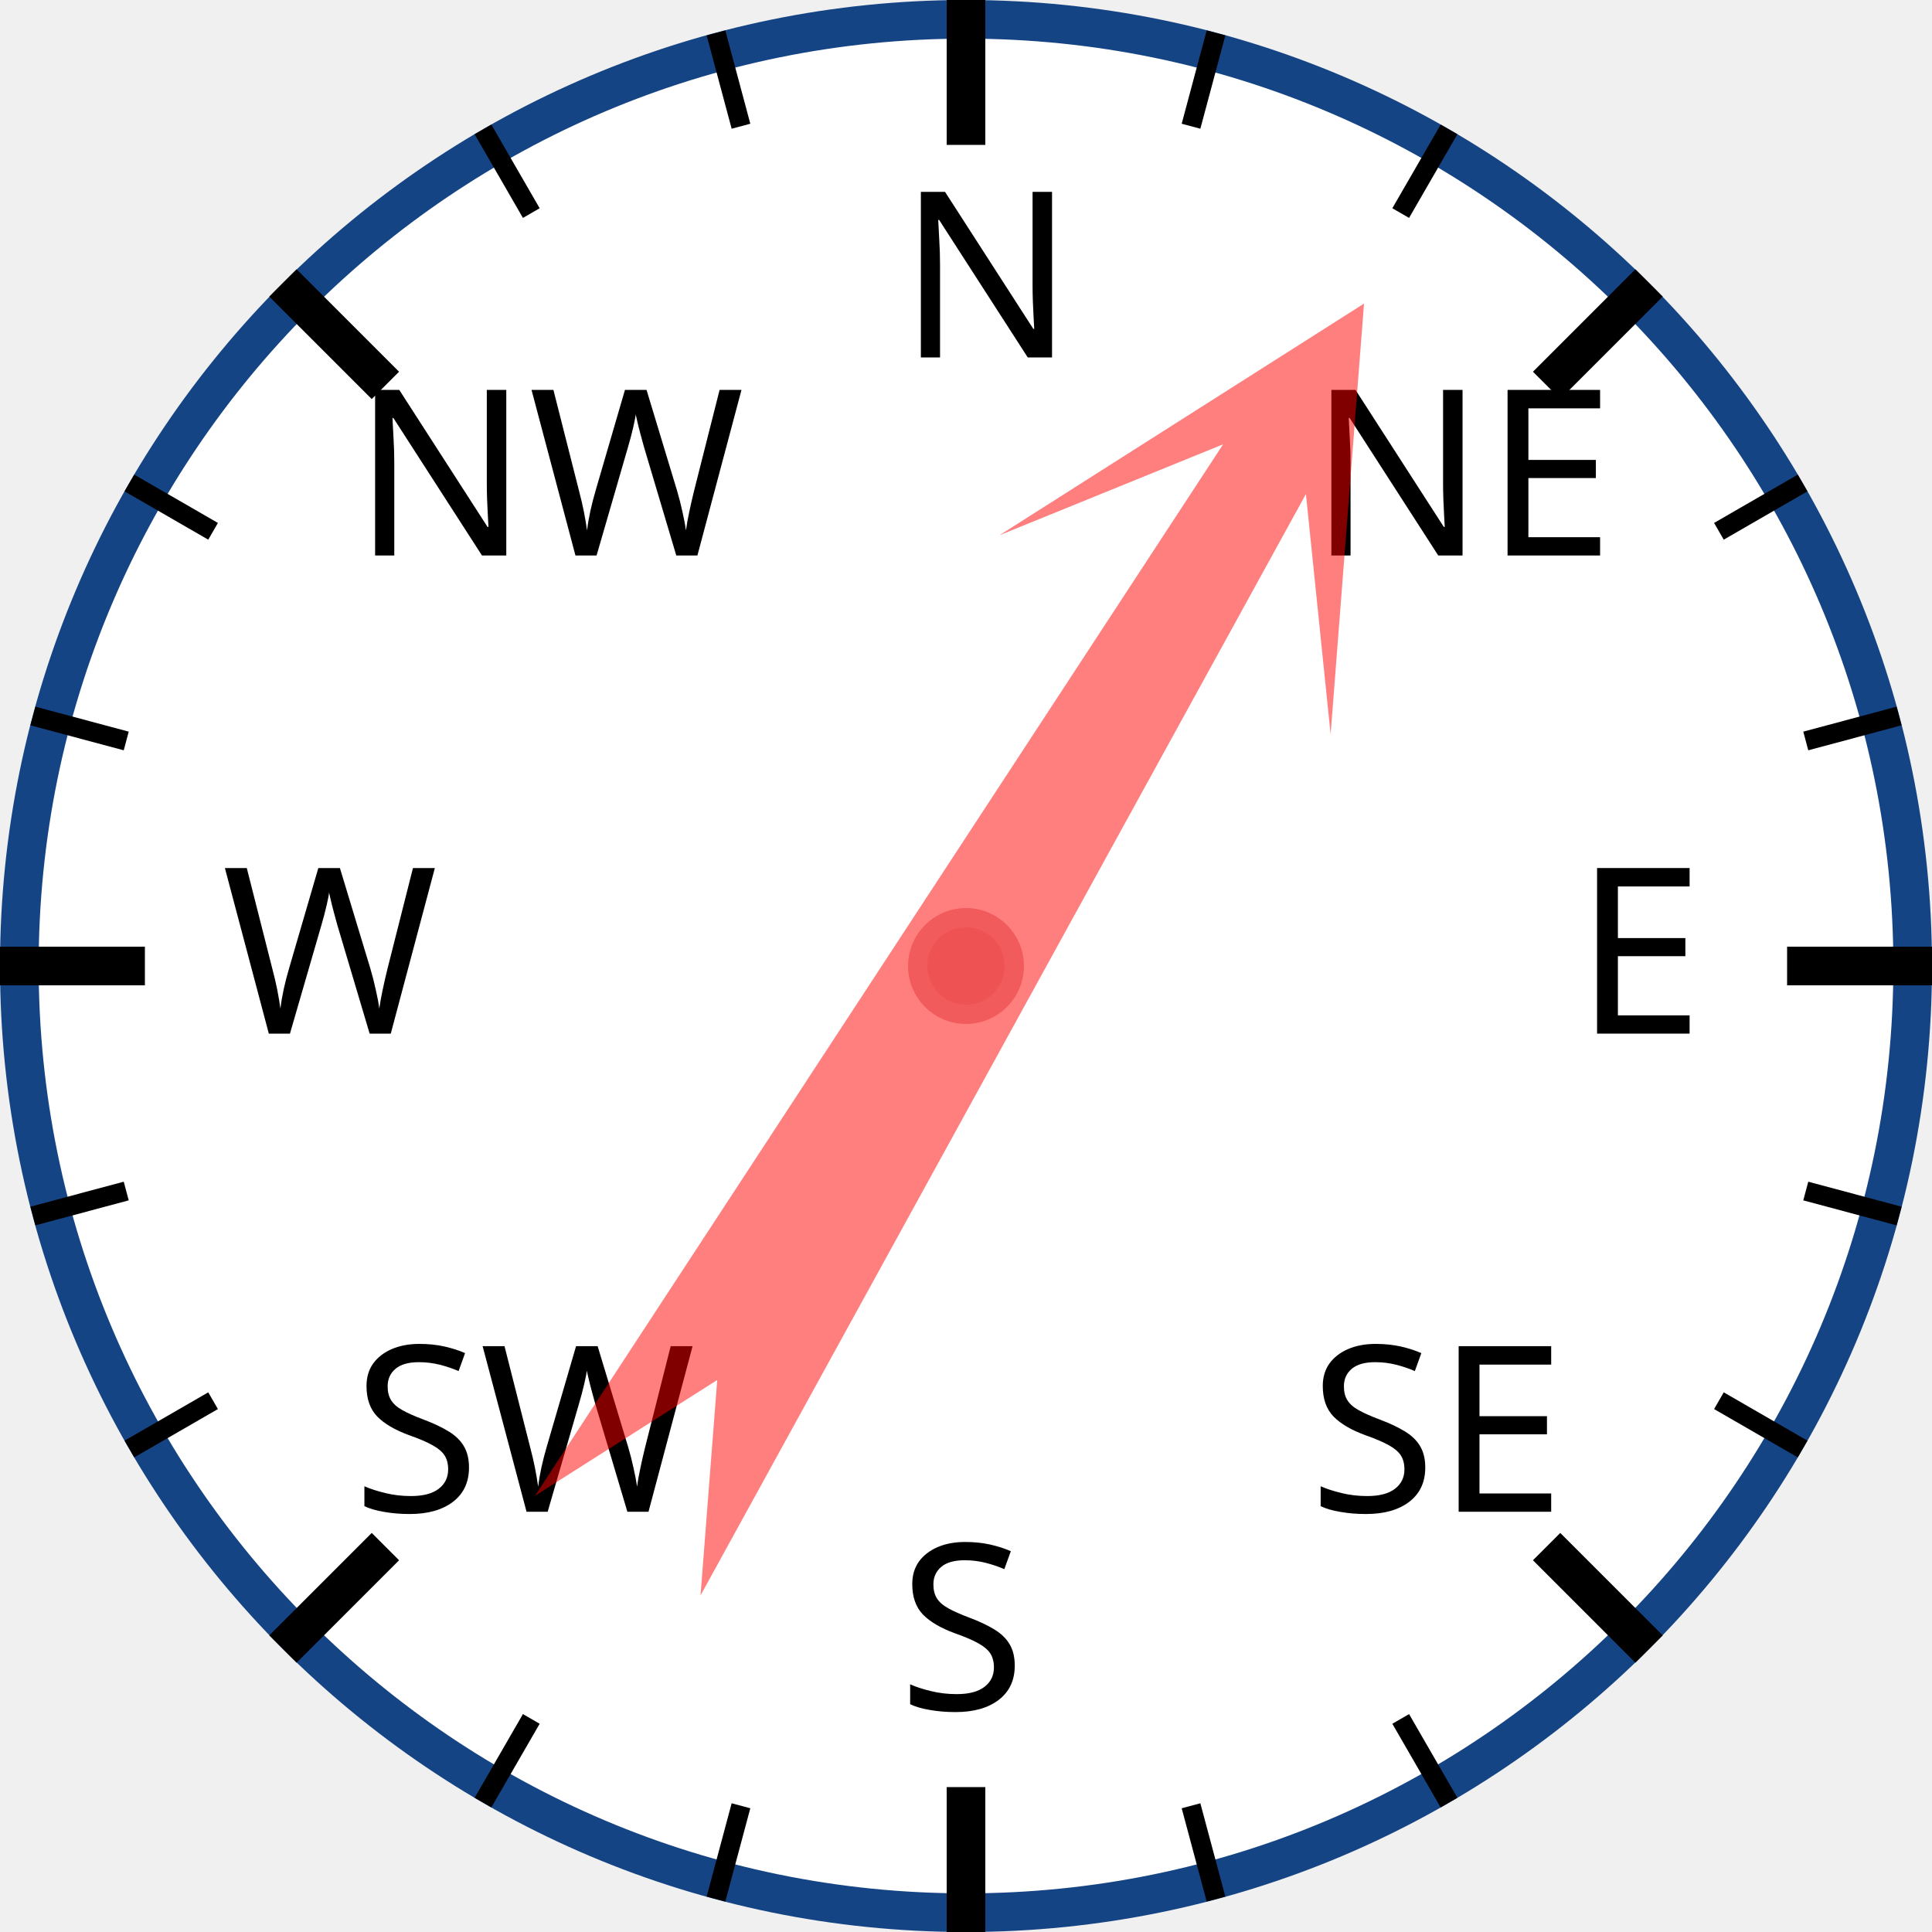
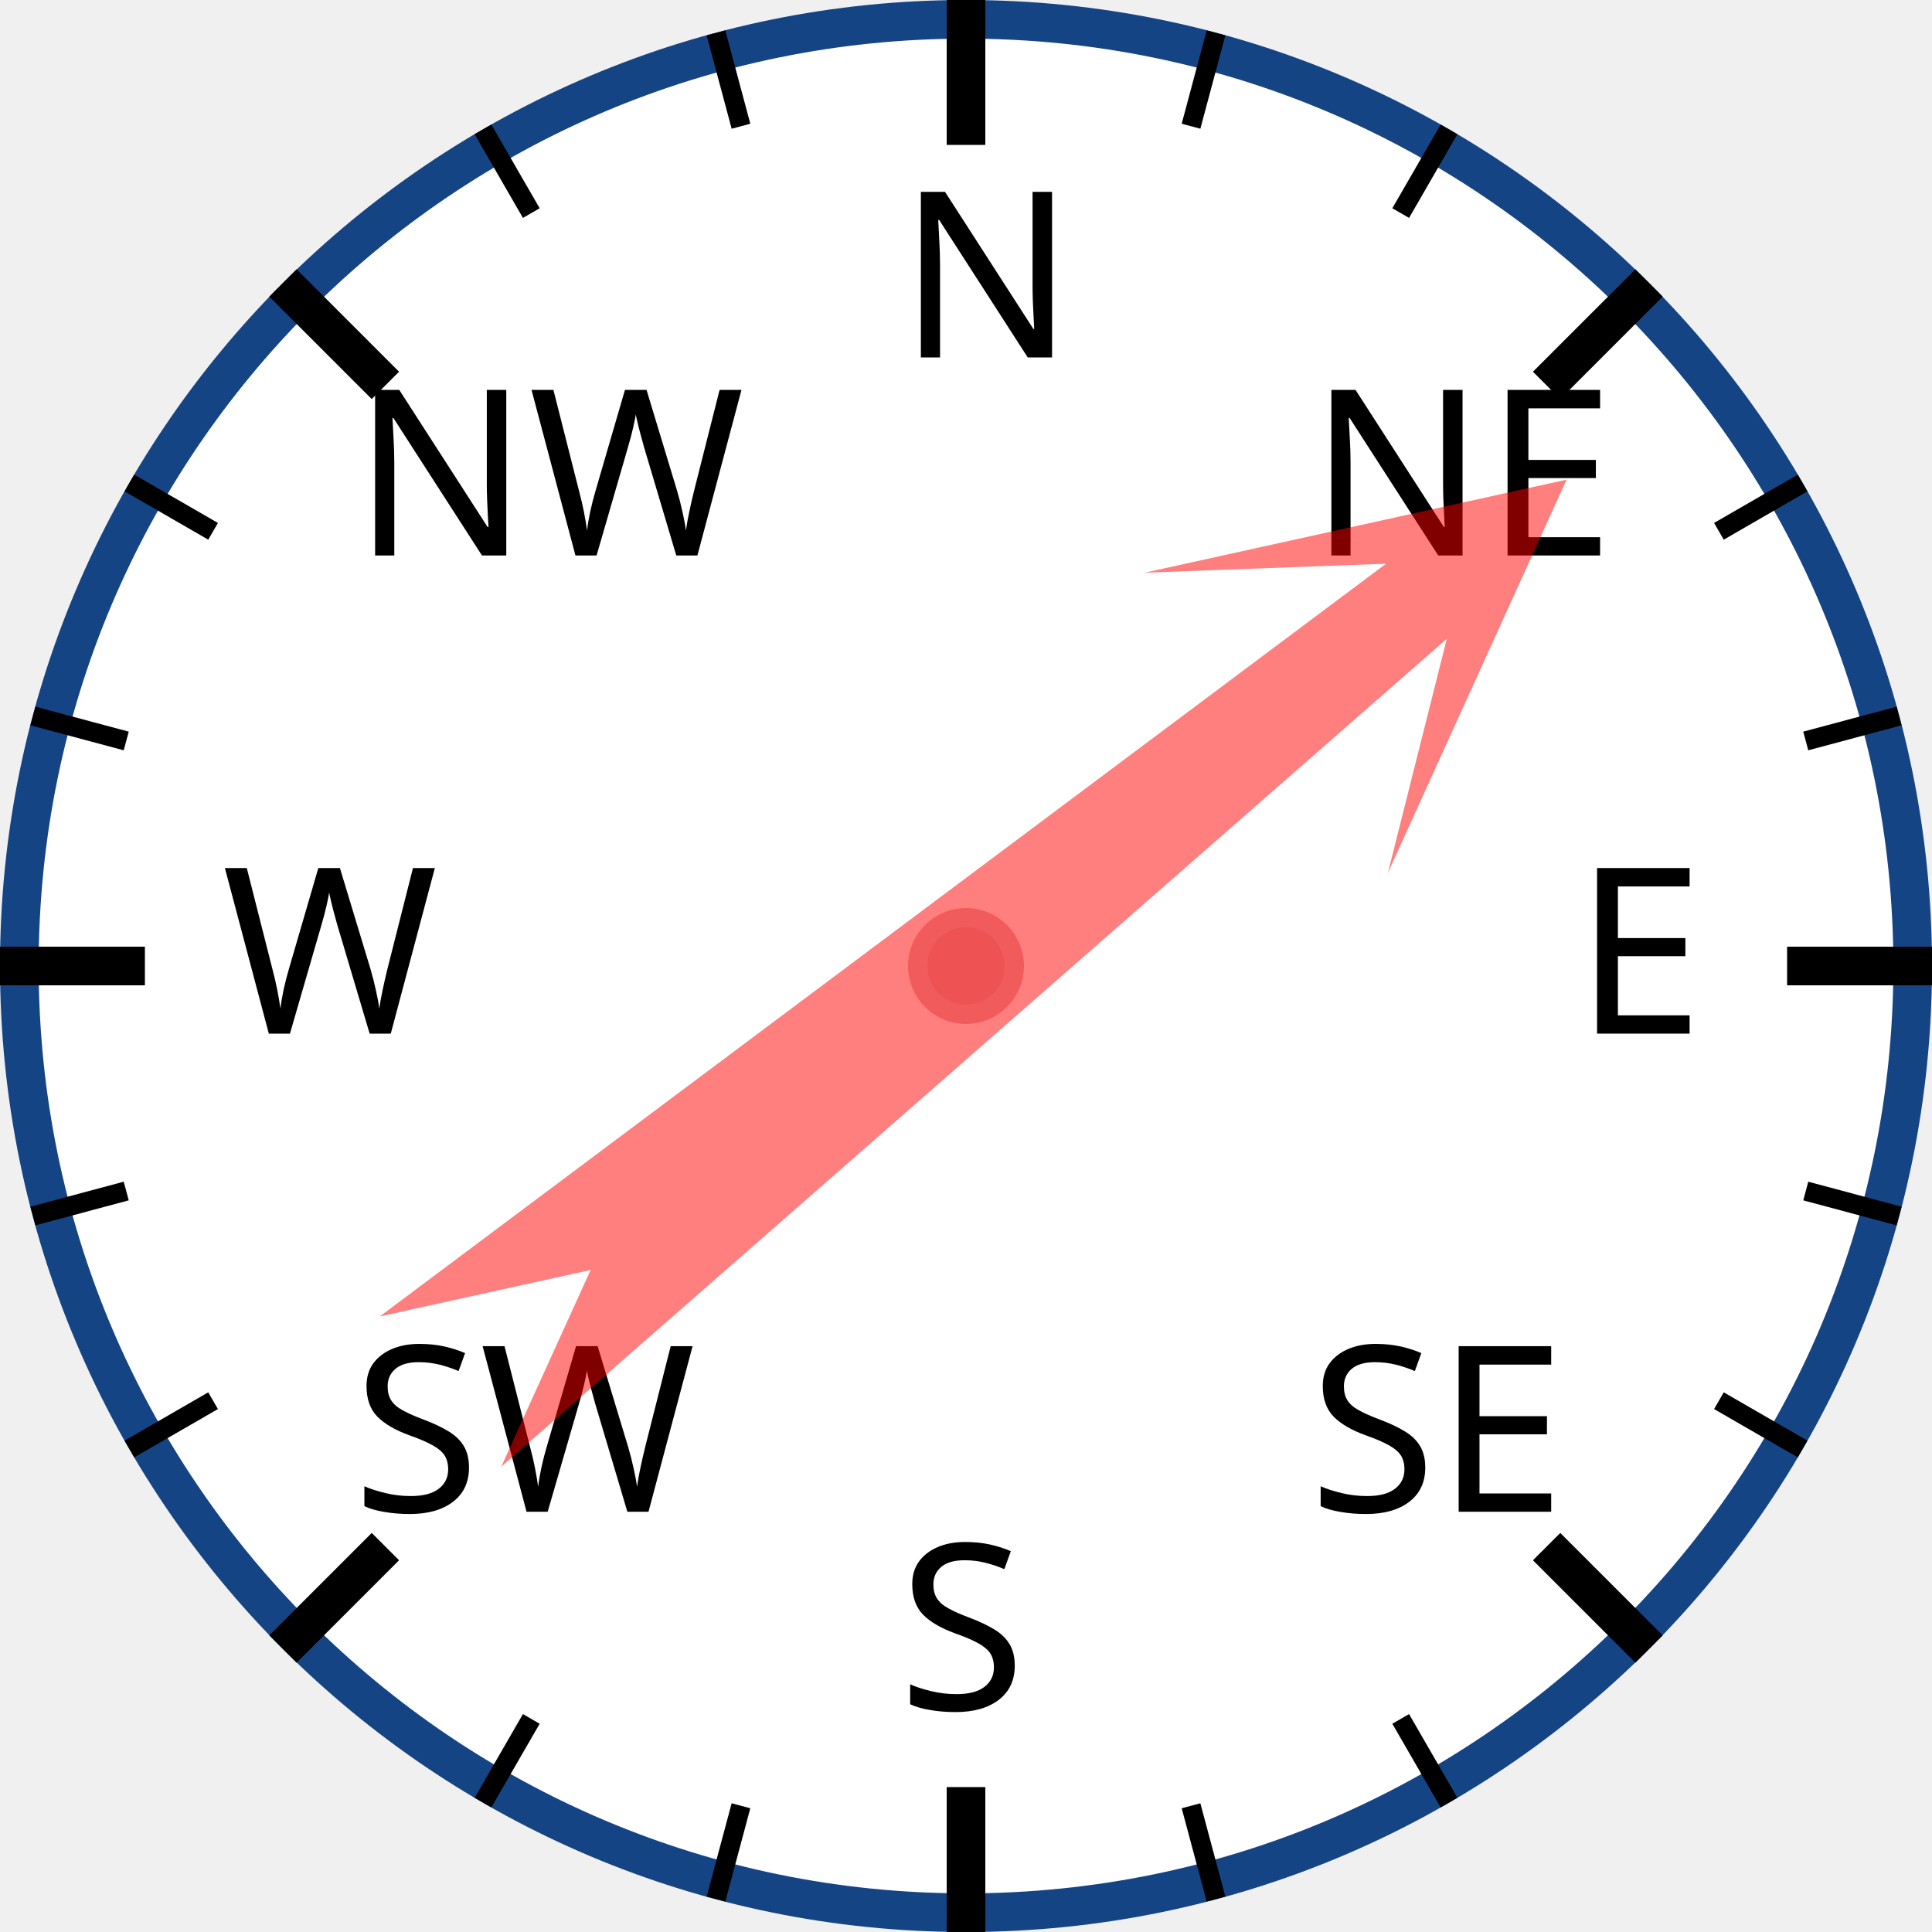
<svg xmlns="http://www.w3.org/2000/svg" width="120px" height="120px" viewBox="0 0 200 200">
  <circle cx="100" cy="100" r="98" style="fill: white; stroke: #154485; stroke-width: 4;" />
  <text x="93.0" y="37.0" style="font-family: sans-serif; font-size: 18pt;">N</text>
  <line x1="100.0" y1="0.0" x2="100.0" y2="15.0" style="stroke: black; stroke-width: 4;" />
  <line x1="74.118" y1="3.407" x2="76.706" y2="13.067" style="stroke: black; stroke-width: 2;" />
  <line x1="50" y1="13.397" x2="55" y2="22.058" style="stroke: black; stroke-width: 2;" />
  <text x="36.503" y="57.503" style="font-family: sans-serif; font-size: 18pt;">NW</text>
  <line x1="29.289" y1="29.289" x2="39.896" y2="39.896" style="stroke: black; stroke-width: 4;" />
  <line x1="13.397" y1="50" x2="22.058" y2="55" style="stroke: black; stroke-width: 2;" />
  <line x1="3.407" y1="74.118" x2="13.067" y2="76.706" style="stroke: black; stroke-width: 2;" />
  <text x="23.0" y="107.0" style="font-family: sans-serif; font-size: 18pt;">W</text>
  <line x1="0.0" y1="100.0" x2="15.0" y2="100.0" style="stroke: black; stroke-width: 4;" />
  <line x1="3.407" y1="125.882" x2="13.067" y2="123.294" style="stroke: black; stroke-width: 2;" />
  <line x1="13.397" y1="150" x2="22.058" y2="145" style="stroke: black; stroke-width: 2;" />
  <text x="36.503" y="156.497" style="font-family: sans-serif; font-size: 18pt;">SW</text>
  <line x1="29.289" y1="170.711" x2="39.896" y2="160.104" style="stroke: black; stroke-width: 4;" />
  <line x1="50" y1="186.603" x2="55" y2="177.942" style="stroke: black; stroke-width: 2;" />
  <line x1="74.118" y1="196.593" x2="76.706" y2="186.933" style="stroke: black; stroke-width: 2;" />
  <text x="93" y="177.0" style="font-family: sans-serif; font-size: 18pt;">S</text>
  <line x1="100" y1="200.0" x2="100" y2="185.0" style="stroke: black; stroke-width: 4;" />
  <line x1="125.882" y1="196.593" x2="123.294" y2="186.933" style="stroke: black; stroke-width: 2;" />
  <line x1="150.0" y1="186.603" x2="145.0" y2="177.942" style="stroke: black; stroke-width: 2;" />
  <text x="135.497" y="156.497" style="font-family: sans-serif; font-size: 18pt;">SE</text>
  <line x1="170.711" y1="170.711" x2="160.104" y2="160.104" style="stroke: black; stroke-width: 4;" />
  <line x1="186.603" y1="150" x2="177.942" y2="145" style="stroke: black; stroke-width: 2;" />
  <line x1="196.593" y1="125.882" x2="186.933" y2="123.294" style="stroke: black; stroke-width: 2;" />
  <text x="163.0" y="107" style="font-family: sans-serif; font-size: 18pt;">E</text>
  <line x1="200.0" y1="100" x2="185.0" y2="100" style="stroke: black; stroke-width: 4;" />
  <line x1="196.593" y1="74.118" x2="186.933" y2="76.706" style="stroke: black; stroke-width: 2;" />
  <line x1="186.603" y1="50" x2="177.942" y2="55" style="stroke: black; stroke-width: 2;" />
  <text x="135.497" y="57.503" style="font-family: sans-serif; font-size: 18pt;">NE</text>
  <line x1="170.711" y1="29.289" x2="160.104" y2="39.896" style="stroke: black; stroke-width: 4;" />
  <line x1="150" y1="13.397" x2="145" y2="22.058" style="stroke: black; stroke-width: 2;" />
  <line x1="125.882" y1="3.407" x2="123.294" y2="13.067" style="stroke: black; stroke-width: 2;" />
-   <polygon points="100 20 120 60 105 40 110 170 100 150 90 170 95 40 80 60" style="fill: red; fill-opacity: 0.5;" transform="rotate(31,100,100)" />
+   <polygon points="100 20 120 60 105 40 110 170 100 150 90 170 95 40 80 60" style="fill: red; fill-opacity: 0.5;" transform="rotate(51,100,100)" />
  <circle cx="100" cy="100" r="5" style="fill: #EE5252; stroke: #F25B5B; stroke-width: 2;" />
</svg>
